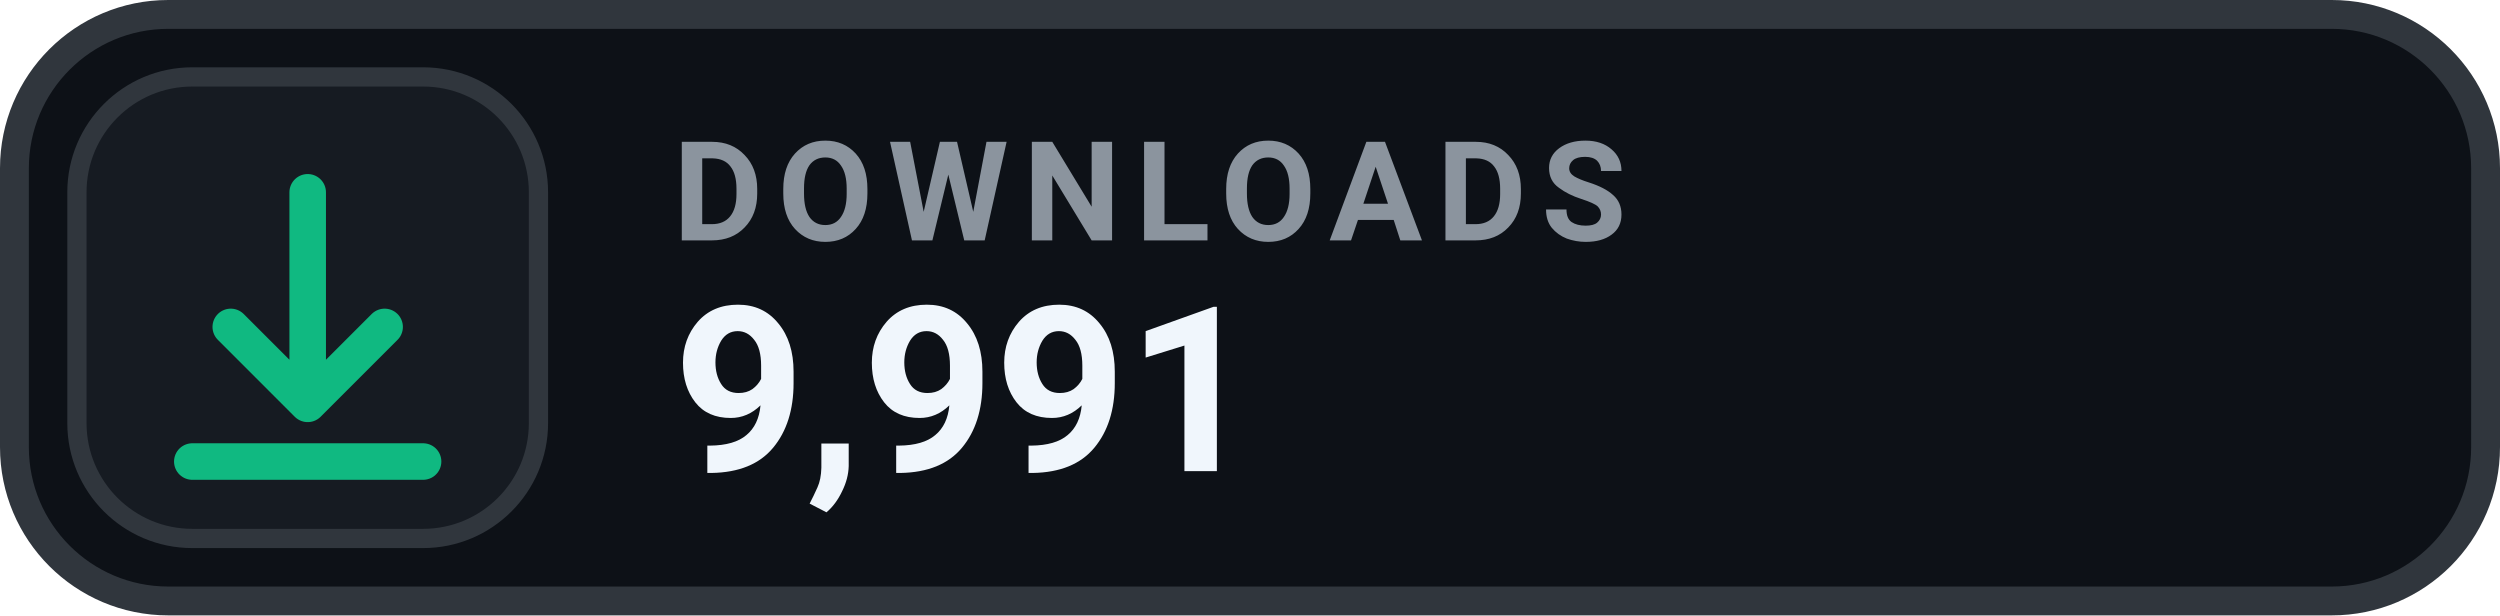
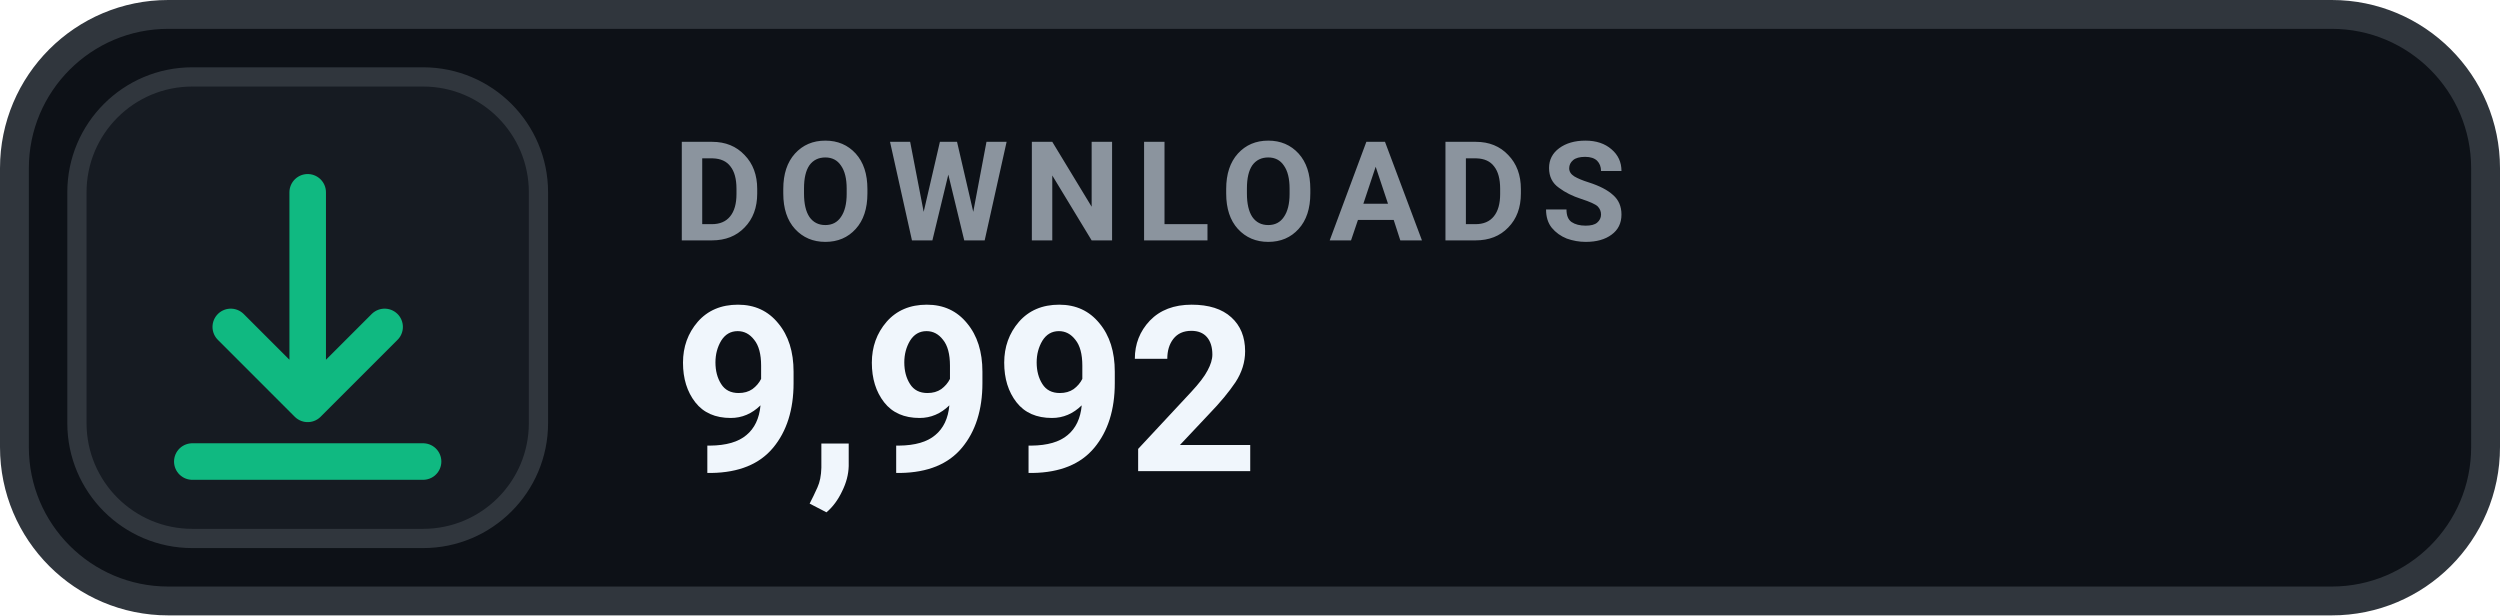
- <svg xmlns="http://www.w3.org/2000/svg" width="130" height="32" viewBox="0 0 130 32" role="img" aria-label="DOWNLOADS 9,991">
+ <svg xmlns="http://www.w3.org/2000/svg" width="130" height="32" viewBox="0 0 130 32" role="img" aria-label="DOWNLOADS 9,992">
  <rect x=".75" y=".75" width="128.5" height="30.5" rx="8" fill="#0D1117" stroke="#30363D" stroke-width="1.5" />
  <rect x="4" y="4" width="24" height="24" rx="6" fill="#161B22" stroke="#30363D" stroke-width="1" />
  <g transform="translate(16 16)" style="color:#10B981;">
    <path d="M0 -6 v11 m0 0 l4 -4 m-4 4 l-4 -4 M-6 8 h12" fill="none" stroke="currentColor" stroke-width="1.9" stroke-linecap="round" stroke-linejoin="round" />
  </g>
  <text x="35" y="12.5" fill="#8B949E" font-family="-apple-system,BlinkMacSystemFont,'Segoe UI',Roboto,Helvetica,Arial,sans-serif" font-size="7.2" font-weight="700" letter-spacing=".75">DOWNLOADS</text>
-   <text x="35" y="24.5" fill="#F0F6FC" font-family="-apple-system,BlinkMacSystemFont,'Segoe UI',Roboto,Helvetica,Arial,sans-serif" font-size="12" font-weight="700">9,991</text>
+   <text x="35" y="24.5" fill="#F0F6FC" font-family="-apple-system,BlinkMacSystemFont,'Segoe UI',Roboto,Helvetica,Arial,sans-serif" font-size="12" font-weight="700">9,992</text>
</svg>
